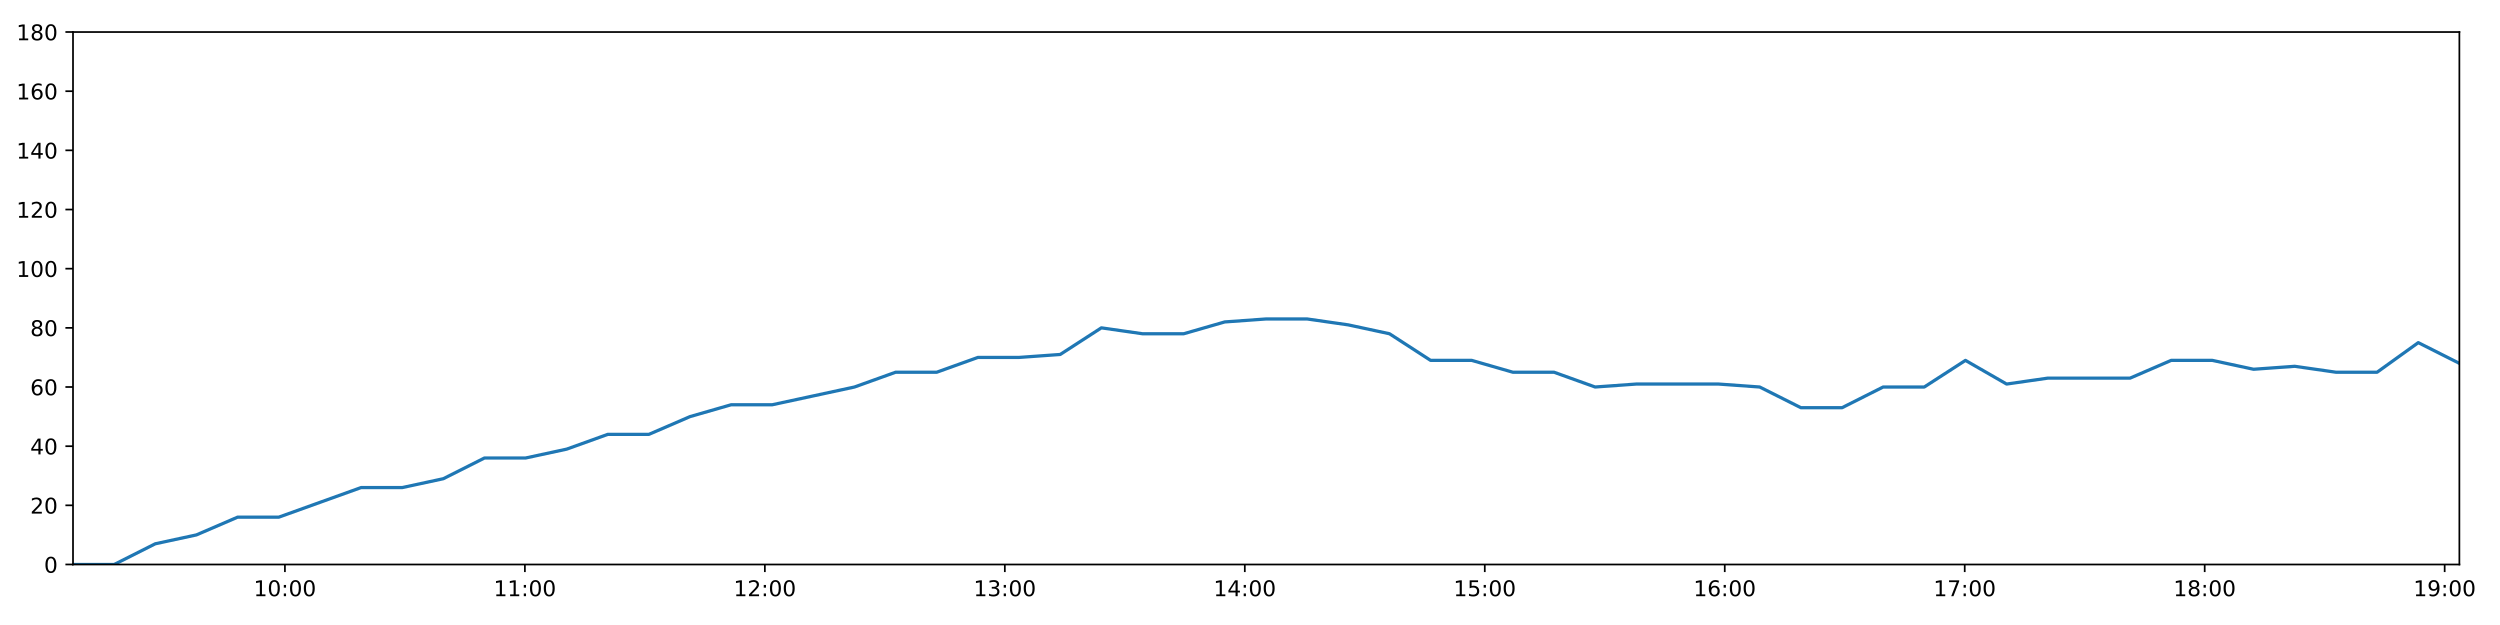
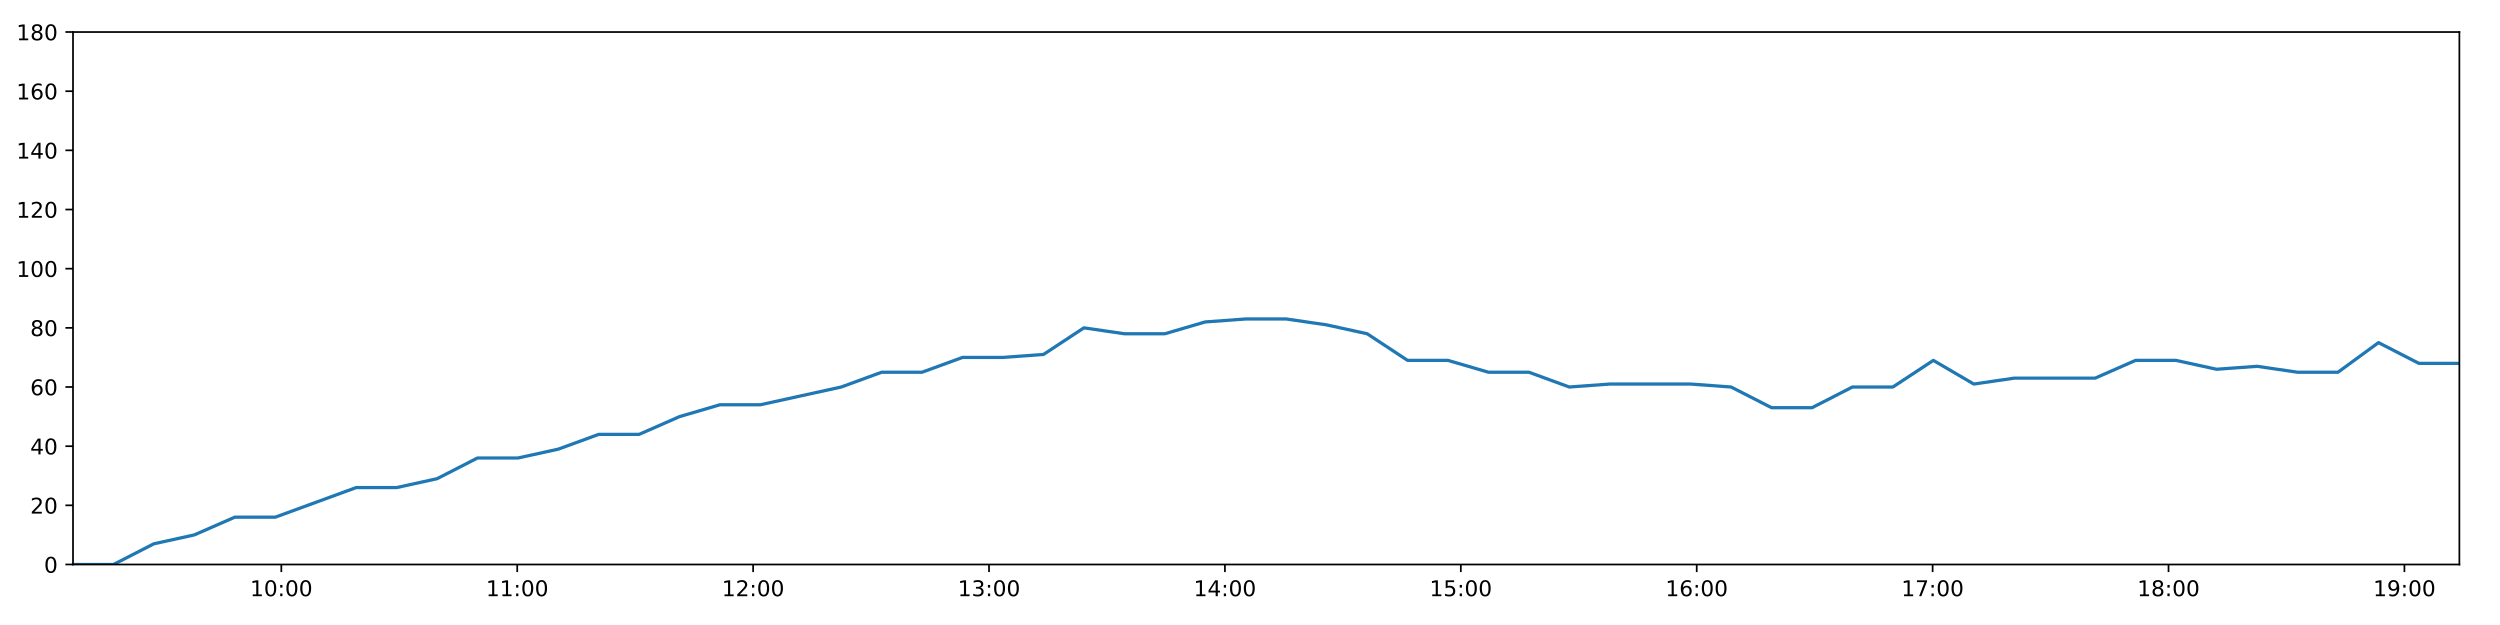
<svg xmlns="http://www.w3.org/2000/svg" xmlns:xlink="http://www.w3.org/1999/xlink" height="288pt" version="1.1" viewBox="0 0 1152 288" width="1152pt">
  <defs>
    <style type="text/css">
*{stroke-linecap:butt;stroke-linejoin:round;}
  </style>
  </defs>
  <g id="figure_1">
    <g id="patch_1">
      <path d="M 0 288  L 1152 288  L 1152 0  L 0 0  z " style="fill:#ffffff;" />
    </g>
    <g id="axes_1">
      <g id="patch_2">
        <path d="M 33.64 260.12  L 1133.28 260.12  L 1133.28 14.76  L 33.64 14.76  z " style="fill:#ffffff;" />
      </g>
      <g id="matplotlib.axis_1">
        <g id="xtick_1">
          <g id="line2d_1">
            <defs>
-               <path d="M 0 0  L 0 3.5  " id="me40ef5e5fb" style="stroke:#000000;stroke-width:0.8;" />
-             </defs>
-             <g>
-               <use style="stroke:#000000;stroke-width:0.8;" x="131.29" xlink:href="#me40ef5e5fb" y="260.12" />
+               <path d="M 0 0  L 0 3.5  " id="mf4d49bf813" style="stroke:#000000;stroke-width:0.8;" />
+             </defs>
+             <g>
+               <use style="stroke:#000000;stroke-width:0.8;" x="129.633" xlink:href="#mf4d49bf813" y="260.12" />
            </g>
          </g>
          <g id="text_1">
            <defs>
              <path d="M 12.406 8.297  L 28.516 8.297  L 28.516 63.922  L 10.984 60.406  L 10.984 69.391  L 28.422 72.906  L 38.281 72.906  L 38.281 8.297  L 54.391 8.297  L 54.391 0  L 12.406 0  z " id="DejaVuSans-49" />
              <path d="M 31.781 66.406  Q 24.172 66.406 20.328 58.906  Q 16.5 51.422 16.5 36.375  Q 16.5 21.391 20.328 13.891  Q 24.172 6.391 31.781 6.391  Q 39.453 6.391 43.281 13.891  Q 47.125 21.391 47.125 36.375  Q 47.125 51.422 43.281 58.906  Q 39.453 66.406 31.781 66.406  z M 31.781 74.219  Q 44.047 74.219 50.516 64.516  Q 56.984 54.828 56.984 36.375  Q 56.984 17.969 50.516 8.266  Q 44.047 -1.422 31.781 -1.422  Q 19.531 -1.422 13.062 8.266  Q 6.594 17.969 6.594 36.375  Q 6.594 54.828 13.062 64.516  Q 19.531 74.219 31.781 74.219  z " id="DejaVuSans-48" />
              <path d="M 11.719 12.406  L 22.016 12.406  L 22.016 0  L 11.719 0  z M 11.719 51.703  L 22.016 51.703  L 22.016 39.312  L 11.719 39.312  z " id="DejaVuSans-58" />
            </defs>
-             <g transform="translate(116.8808 274.7184)scale(0.1 -0.1)">
+             <g transform="translate(115.2239 274.7184)scale(0.1 -0.1)">
              <use xlink:href="#DejaVuSans-49" />
              <use x="63.623" xlink:href="#DejaVuSans-48" />
              <use x="127.246" xlink:href="#DejaVuSans-58" />
              <use x="160.938" xlink:href="#DejaVuSans-48" />
              <use x="224.561" xlink:href="#DejaVuSans-48" />
            </g>
          </g>
        </g>
        <g id="xtick_2">
          <g id="line2d_2">
            <g>
-               <use style="stroke:#000000;stroke-width:0.8;" x="241.869" xlink:href="#me40ef5e5fb" y="260.12" />
+               <use style="stroke:#000000;stroke-width:0.8;" x="238.336" xlink:href="#mf4d49bf813" y="260.12" />
            </g>
          </g>
          <g id="text_2">
-             <g transform="translate(227.4597 274.7184)scale(0.1 -0.1)">
+             <g transform="translate(223.9266 274.7184)scale(0.1 -0.1)">
              <use xlink:href="#DejaVuSans-49" />
              <use x="63.623" xlink:href="#DejaVuSans-49" />
              <use x="127.246" xlink:href="#DejaVuSans-58" />
              <use x="160.938" xlink:href="#DejaVuSans-48" />
              <use x="224.561" xlink:href="#DejaVuSans-48" />
            </g>
          </g>
        </g>
        <g id="xtick_3">
          <g id="line2d_3">
            <g>
-               <use style="stroke:#000000;stroke-width:0.8;" x="352.448" xlink:href="#me40ef5e5fb" y="260.12" />
+               <use style="stroke:#000000;stroke-width:0.8;" x="347.039" xlink:href="#mf4d49bf813" y="260.12" />
            </g>
          </g>
          <g id="text_3">
            <defs>
              <path d="M 19.188 8.297  L 53.609 8.297  L 53.609 0  L 7.328 0  L 7.328 8.297  Q 12.938 14.109 22.625 23.891  Q 32.328 33.688 34.812 36.531  Q 39.547 41.844 41.422 45.531  Q 43.312 49.219 43.312 52.781  Q 43.312 58.594 39.234 62.25  Q 35.156 65.922 28.609 65.922  Q 23.969 65.922 18.812 64.312  Q 13.672 62.703 7.812 59.422  L 7.812 69.391  Q 13.766 71.781 18.938 73  Q 24.125 74.219 28.422 74.219  Q 39.75 74.219 46.484 68.547  Q 53.219 62.891 53.219 53.422  Q 53.219 48.922 51.531 44.891  Q 49.859 40.875 45.406 35.406  Q 44.188 33.984 37.641 27.219  Q 31.109 20.453 19.188 8.297  z " id="DejaVuSans-50" />
            </defs>
-             <g transform="translate(338.0387 274.7184)scale(0.1 -0.1)">
+             <g transform="translate(332.6293 274.7184)scale(0.1 -0.1)">
              <use xlink:href="#DejaVuSans-49" />
              <use x="63.623" xlink:href="#DejaVuSans-50" />
              <use x="127.246" xlink:href="#DejaVuSans-58" />
              <use x="160.938" xlink:href="#DejaVuSans-48" />
              <use x="224.561" xlink:href="#DejaVuSans-48" />
            </g>
          </g>
        </g>
        <g id="xtick_4">
          <g id="line2d_4">
            <g>
-               <use style="stroke:#000000;stroke-width:0.8;" x="463.027" xlink:href="#me40ef5e5fb" y="260.12" />
+               <use style="stroke:#000000;stroke-width:0.8;" x="455.741" xlink:href="#mf4d49bf813" y="260.12" />
            </g>
          </g>
          <g id="text_4">
            <defs>
              <path d="M 40.578 39.312  Q 47.656 37.797 51.625 33  Q 55.609 28.219 55.609 21.188  Q 55.609 10.406 48.188 4.484  Q 40.766 -1.422 27.094 -1.422  Q 22.516 -1.422 17.656 -0.516  Q 12.797 0.391 7.625 2.203  L 7.625 11.719  Q 11.719 9.328 16.594 8.109  Q 21.484 6.891 26.812 6.891  Q 36.078 6.891 40.938 10.547  Q 45.797 14.203 45.797 21.188  Q 45.797 27.641 41.281 31.266  Q 36.766 34.906 28.719 34.906  L 20.219 34.906  L 20.219 43.016  L 29.109 43.016  Q 36.375 43.016 40.234 45.922  Q 44.094 48.828 44.094 54.297  Q 44.094 59.906 40.109 62.906  Q 36.141 65.922 28.719 65.922  Q 24.656 65.922 20.016 65.031  Q 15.375 64.156 9.812 62.312  L 9.812 71.094  Q 15.438 72.656 20.344 73.438  Q 25.25 74.219 29.594 74.219  Q 40.828 74.219 47.359 69.109  Q 53.906 64.016 53.906 55.328  Q 53.906 49.266 50.438 45.094  Q 46.969 40.922 40.578 39.312  z " id="DejaVuSans-51" />
            </defs>
-             <g transform="translate(448.6176 274.7184)scale(0.1 -0.1)">
+             <g transform="translate(441.332 274.7184)scale(0.1 -0.1)">
              <use xlink:href="#DejaVuSans-49" />
              <use x="63.623" xlink:href="#DejaVuSans-51" />
              <use x="127.246" xlink:href="#DejaVuSans-58" />
              <use x="160.938" xlink:href="#DejaVuSans-48" />
              <use x="224.561" xlink:href="#DejaVuSans-48" />
            </g>
          </g>
        </g>
        <g id="xtick_5">
          <g id="line2d_5">
            <g>
-               <use style="stroke:#000000;stroke-width:0.8;" x="573.606" xlink:href="#me40ef5e5fb" y="260.12" />
+               <use style="stroke:#000000;stroke-width:0.8;" x="564.444" xlink:href="#mf4d49bf813" y="260.12" />
            </g>
          </g>
          <g id="text_5">
            <defs>
              <path d="M 37.797 64.312  L 12.891 25.391  L 37.797 25.391  z M 35.203 72.906  L 47.609 72.906  L 47.609 25.391  L 58.016 25.391  L 58.016 17.188  L 47.609 17.188  L 47.609 0  L 37.797 0  L 37.797 17.188  L 4.891 17.188  L 4.891 26.703  z " id="DejaVuSans-52" />
            </defs>
-             <g transform="translate(559.1965 274.7184)scale(0.1 -0.1)">
+             <g transform="translate(550.0347 274.7184)scale(0.1 -0.1)">
              <use xlink:href="#DejaVuSans-49" />
              <use x="63.623" xlink:href="#DejaVuSans-52" />
              <use x="127.246" xlink:href="#DejaVuSans-58" />
              <use x="160.938" xlink:href="#DejaVuSans-48" />
              <use x="224.561" xlink:href="#DejaVuSans-48" />
            </g>
          </g>
        </g>
        <g id="xtick_6">
          <g id="line2d_6">
            <g>
-               <use style="stroke:#000000;stroke-width:0.8;" x="684.185" xlink:href="#me40ef5e5fb" y="260.12" />
+               <use style="stroke:#000000;stroke-width:0.8;" x="673.147" xlink:href="#mf4d49bf813" y="260.12" />
            </g>
          </g>
          <g id="text_6">
            <defs>
              <path d="M 10.797 72.906  L 49.516 72.906  L 49.516 64.594  L 19.828 64.594  L 19.828 46.734  Q 21.969 47.469 24.109 47.828  Q 26.266 48.188 28.422 48.188  Q 40.625 48.188 47.75 41.5  Q 54.891 34.812 54.891 23.391  Q 54.891 11.625 47.562 5.094  Q 40.234 -1.422 26.906 -1.422  Q 22.312 -1.422 17.547 -0.641  Q 12.797 0.141 7.719 1.703  L 7.719 11.625  Q 12.109 9.234 16.797 8.062  Q 21.484 6.891 26.703 6.891  Q 35.156 6.891 40.078 11.328  Q 45.016 15.766 45.016 23.391  Q 45.016 31 40.078 35.438  Q 35.156 39.891 26.703 39.891  Q 22.75 39.891 18.812 39.016  Q 14.891 38.141 10.797 36.281  z " id="DejaVuSans-53" />
            </defs>
-             <g transform="translate(669.7754 274.7184)scale(0.1 -0.1)">
+             <g transform="translate(658.7374 274.7184)scale(0.1 -0.1)">
              <use xlink:href="#DejaVuSans-49" />
              <use x="63.623" xlink:href="#DejaVuSans-53" />
              <use x="127.246" xlink:href="#DejaVuSans-58" />
              <use x="160.938" xlink:href="#DejaVuSans-48" />
              <use x="224.561" xlink:href="#DejaVuSans-48" />
            </g>
          </g>
        </g>
        <g id="xtick_7">
          <g id="line2d_7">
            <g>
-               <use style="stroke:#000000;stroke-width:0.8;" x="794.764" xlink:href="#me40ef5e5fb" y="260.12" />
+               <use style="stroke:#000000;stroke-width:0.8;" x="781.849" xlink:href="#mf4d49bf813" y="260.12" />
            </g>
          </g>
          <g id="text_7">
            <defs>
              <path d="M 33.016 40.375  Q 26.375 40.375 22.484 35.828  Q 18.609 31.297 18.609 23.391  Q 18.609 15.531 22.484 10.953  Q 26.375 6.391 33.016 6.391  Q 39.656 6.391 43.531 10.953  Q 47.406 15.531 47.406 23.391  Q 47.406 31.297 43.531 35.828  Q 39.656 40.375 33.016 40.375  z M 52.594 71.297  L 52.594 62.312  Q 48.875 64.062 45.094 64.984  Q 41.312 65.922 37.594 65.922  Q 27.828 65.922 22.672 59.328  Q 17.531 52.734 16.797 39.406  Q 19.672 43.656 24.016 45.922  Q 28.375 48.188 33.594 48.188  Q 44.578 48.188 50.953 41.516  Q 57.328 34.859 57.328 23.391  Q 57.328 12.156 50.688 5.359  Q 44.047 -1.422 33.016 -1.422  Q 20.359 -1.422 13.672 8.266  Q 6.984 17.969 6.984 36.375  Q 6.984 53.656 15.188 63.938  Q 23.391 74.219 37.203 74.219  Q 40.922 74.219 44.703 73.484  Q 48.484 72.75 52.594 71.297  z " id="DejaVuSans-54" />
            </defs>
-             <g transform="translate(780.3544 274.7184)scale(0.1 -0.1)">
+             <g transform="translate(767.4401 274.7184)scale(0.1 -0.1)">
              <use xlink:href="#DejaVuSans-49" />
              <use x="63.623" xlink:href="#DejaVuSans-54" />
              <use x="127.246" xlink:href="#DejaVuSans-58" />
              <use x="160.938" xlink:href="#DejaVuSans-48" />
              <use x="224.561" xlink:href="#DejaVuSans-48" />
            </g>
          </g>
        </g>
        <g id="xtick_8">
          <g id="line2d_8">
            <g>
-               <use style="stroke:#000000;stroke-width:0.8;" x="905.343" xlink:href="#me40ef5e5fb" y="260.12" />
+               <use style="stroke:#000000;stroke-width:0.8;" x="890.552" xlink:href="#mf4d49bf813" y="260.12" />
            </g>
          </g>
          <g id="text_8">
            <defs>
              <path d="M 8.203 72.906  L 55.078 72.906  L 55.078 68.703  L 28.609 0  L 18.312 0  L 43.219 64.594  L 8.203 64.594  z " id="DejaVuSans-55" />
            </defs>
-             <g transform="translate(890.9333 274.7184)scale(0.1 -0.1)">
+             <g transform="translate(876.1427 274.7184)scale(0.1 -0.1)">
              <use xlink:href="#DejaVuSans-49" />
              <use x="63.623" xlink:href="#DejaVuSans-55" />
              <use x="127.246" xlink:href="#DejaVuSans-58" />
              <use x="160.938" xlink:href="#DejaVuSans-48" />
              <use x="224.561" xlink:href="#DejaVuSans-48" />
            </g>
          </g>
        </g>
        <g id="xtick_9">
          <g id="line2d_9">
            <g>
-               <use style="stroke:#000000;stroke-width:0.8;" x="1015.922" xlink:href="#me40ef5e5fb" y="260.12" />
+               <use style="stroke:#000000;stroke-width:0.8;" x="999.255" xlink:href="#mf4d49bf813" y="260.12" />
            </g>
          </g>
          <g id="text_9">
            <defs>
              <path d="M 31.781 34.625  Q 24.75 34.625 20.719 30.859  Q 16.703 27.094 16.703 20.516  Q 16.703 13.922 20.719 10.156  Q 24.75 6.391 31.781 6.391  Q 38.812 6.391 42.859 10.172  Q 46.922 13.969 46.922 20.516  Q 46.922 27.094 42.891 30.859  Q 38.875 34.625 31.781 34.625  z M 21.922 38.812  Q 15.578 40.375 12.031 44.719  Q 8.5 49.078 8.5 55.328  Q 8.5 64.062 14.719 69.141  Q 20.953 74.219 31.781 74.219  Q 42.672 74.219 48.875 69.141  Q 55.078 64.062 55.078 55.328  Q 55.078 49.078 51.531 44.719  Q 48 40.375 41.703 38.812  Q 48.828 37.156 52.797 32.312  Q 56.781 27.484 56.781 20.516  Q 56.781 9.906 50.312 4.234  Q 43.844 -1.422 31.781 -1.422  Q 19.734 -1.422 13.25 4.234  Q 6.781 9.906 6.781 20.516  Q 6.781 27.484 10.781 32.312  Q 14.797 37.156 21.922 38.812  z M 18.312 54.391  Q 18.312 48.734 21.844 45.562  Q 25.391 42.391 31.781 42.391  Q 38.141 42.391 41.719 45.562  Q 45.312 48.734 45.312 54.391  Q 45.312 60.062 41.719 63.234  Q 38.141 66.406 31.781 66.406  Q 25.391 66.406 21.844 63.234  Q 18.312 60.062 18.312 54.391  z " id="DejaVuSans-56" />
            </defs>
-             <g transform="translate(1001.512 274.7184)scale(0.1 -0.1)">
+             <g transform="translate(984.8454 274.7184)scale(0.1 -0.1)">
              <use xlink:href="#DejaVuSans-49" />
              <use x="63.623" xlink:href="#DejaVuSans-56" />
              <use x="127.246" xlink:href="#DejaVuSans-58" />
              <use x="160.938" xlink:href="#DejaVuSans-48" />
              <use x="224.561" xlink:href="#DejaVuSans-48" />
            </g>
          </g>
        </g>
        <g id="xtick_10">
          <g id="line2d_10">
            <g>
-               <use style="stroke:#000000;stroke-width:0.8;" x="1126.501" xlink:href="#me40ef5e5fb" y="260.12" />
+               <use style="stroke:#000000;stroke-width:0.8;" x="1107.957" xlink:href="#mf4d49bf813" y="260.12" />
            </g>
          </g>
          <g id="text_10">
            <defs>
              <path d="M 10.984 1.516  L 10.984 10.5  Q 14.703 8.734 18.5 7.812  Q 22.312 6.891 25.984 6.891  Q 35.75 6.891 40.891 13.453  Q 46.047 20.016 46.781 33.406  Q 43.953 29.203 39.594 26.953  Q 35.25 24.703 29.984 24.703  Q 19.047 24.703 12.672 31.312  Q 6.297 37.938 6.297 49.422  Q 6.297 60.641 12.938 67.422  Q 19.578 74.219 30.609 74.219  Q 43.266 74.219 49.922 64.516  Q 56.594 54.828 56.594 36.375  Q 56.594 19.141 48.406 8.859  Q 40.234 -1.422 26.422 -1.422  Q 22.703 -1.422 18.891 -0.688  Q 15.094 0.047 10.984 1.516  z M 30.609 32.422  Q 37.25 32.422 41.125 36.953  Q 45.016 41.5 45.016 49.422  Q 45.016 57.281 41.125 61.844  Q 37.25 66.406 30.609 66.406  Q 23.969 66.406 20.094 61.844  Q 16.219 57.281 16.219 49.422  Q 16.219 41.5 20.094 36.953  Q 23.969 32.422 30.609 32.422  z " id="DejaVuSans-57" />
            </defs>
-             <g transform="translate(1112.091 274.7184)scale(0.1 -0.1)">
+             <g transform="translate(1093.548 274.7184)scale(0.1 -0.1)">
              <use xlink:href="#DejaVuSans-49" />
              <use x="63.623" xlink:href="#DejaVuSans-57" />
              <use x="127.246" xlink:href="#DejaVuSans-58" />
              <use x="160.938" xlink:href="#DejaVuSans-48" />
              <use x="224.561" xlink:href="#DejaVuSans-48" />
            </g>
          </g>
        </g>
      </g>
      <g id="matplotlib.axis_2">
        <g id="ytick_1">
          <g id="line2d_11">
            <defs>
-               <path d="M 0 0  L -3.5 0  " id="m30c3ed31b9" style="stroke:#000000;stroke-width:0.8;" />
-             </defs>
-             <g>
-               <use style="stroke:#000000;stroke-width:0.8;" x="33.64" xlink:href="#m30c3ed31b9" y="260.12" />
+               <path d="M 0 0  L -3.5 0  " id="m273e3f45f4" style="stroke:#000000;stroke-width:0.8;" />
+             </defs>
+             <g>
+               <use style="stroke:#000000;stroke-width:0.8;" x="33.64" xlink:href="#m273e3f45f4" y="260.12" />
            </g>
          </g>
          <g id="text_11">
            <g transform="translate(20.2775 263.9192)scale(0.1 -0.1)">
              <use xlink:href="#DejaVuSans-48" />
            </g>
          </g>
        </g>
        <g id="ytick_2">
          <g id="line2d_12">
            <g>
-               <use style="stroke:#000000;stroke-width:0.8;" x="33.64" xlink:href="#m30c3ed31b9" y="232.858" />
+               <use style="stroke:#000000;stroke-width:0.8;" x="33.64" xlink:href="#m273e3f45f4" y="232.858" />
            </g>
          </g>
          <g id="text_12">
            <g transform="translate(13.915 236.657)scale(0.1 -0.1)">
              <use xlink:href="#DejaVuSans-50" />
              <use x="63.623" xlink:href="#DejaVuSans-48" />
            </g>
          </g>
        </g>
        <g id="ytick_3">
          <g id="line2d_13">
            <g>
-               <use style="stroke:#000000;stroke-width:0.8;" x="33.64" xlink:href="#m30c3ed31b9" y="205.596" />
+               <use style="stroke:#000000;stroke-width:0.8;" x="33.64" xlink:href="#m273e3f45f4" y="205.596" />
            </g>
          </g>
          <g id="text_13">
            <g transform="translate(13.915 209.3948)scale(0.1 -0.1)">
              <use xlink:href="#DejaVuSans-52" />
              <use x="63.623" xlink:href="#DejaVuSans-48" />
            </g>
          </g>
        </g>
        <g id="ytick_4">
          <g id="line2d_14">
            <g>
-               <use style="stroke:#000000;stroke-width:0.8;" x="33.64" xlink:href="#m30c3ed31b9" y="178.333" />
+               <use style="stroke:#000000;stroke-width:0.8;" x="33.64" xlink:href="#m273e3f45f4" y="178.333" />
            </g>
          </g>
          <g id="text_14">
            <g transform="translate(13.915 182.1326)scale(0.1 -0.1)">
              <use xlink:href="#DejaVuSans-54" />
              <use x="63.623" xlink:href="#DejaVuSans-48" />
            </g>
          </g>
        </g>
        <g id="ytick_5">
          <g id="line2d_15">
            <g>
-               <use style="stroke:#000000;stroke-width:0.8;" x="33.64" xlink:href="#m30c3ed31b9" y="151.071" />
+               <use style="stroke:#000000;stroke-width:0.8;" x="33.64" xlink:href="#m273e3f45f4" y="151.071" />
            </g>
          </g>
          <g id="text_15">
            <g transform="translate(13.915 154.8703)scale(0.1 -0.1)">
              <use xlink:href="#DejaVuSans-56" />
              <use x="63.623" xlink:href="#DejaVuSans-48" />
            </g>
          </g>
        </g>
        <g id="ytick_6">
          <g id="line2d_16">
            <g>
-               <use style="stroke:#000000;stroke-width:0.8;" x="33.64" xlink:href="#m30c3ed31b9" y="123.809" />
+               <use style="stroke:#000000;stroke-width:0.8;" x="33.64" xlink:href="#m273e3f45f4" y="123.809" />
            </g>
          </g>
          <g id="text_16">
            <g transform="translate(7.5525 127.6081)scale(0.1 -0.1)">
              <use xlink:href="#DejaVuSans-49" />
              <use x="63.623" xlink:href="#DejaVuSans-48" />
              <use x="127.246" xlink:href="#DejaVuSans-48" />
            </g>
          </g>
        </g>
        <g id="ytick_7">
          <g id="line2d_17">
            <g>
-               <use style="stroke:#000000;stroke-width:0.8;" x="33.64" xlink:href="#m30c3ed31b9" y="96.547" />
+               <use style="stroke:#000000;stroke-width:0.8;" x="33.64" xlink:href="#m273e3f45f4" y="96.547" />
            </g>
          </g>
          <g id="text_17">
            <g transform="translate(7.5525 100.3459)scale(0.1 -0.1)">
              <use xlink:href="#DejaVuSans-49" />
              <use x="63.623" xlink:href="#DejaVuSans-50" />
              <use x="127.246" xlink:href="#DejaVuSans-48" />
            </g>
          </g>
        </g>
        <g id="ytick_8">
          <g id="line2d_18">
            <g>
-               <use style="stroke:#000000;stroke-width:0.8;" x="33.64" xlink:href="#m30c3ed31b9" y="69.284" />
+               <use style="stroke:#000000;stroke-width:0.8;" x="33.64" xlink:href="#m273e3f45f4" y="69.284" />
            </g>
          </g>
          <g id="text_18">
            <g transform="translate(7.5525 73.08366)scale(0.1 -0.1)">
              <use xlink:href="#DejaVuSans-49" />
              <use x="63.623" xlink:href="#DejaVuSans-52" />
              <use x="127.246" xlink:href="#DejaVuSans-48" />
            </g>
          </g>
        </g>
        <g id="ytick_9">
          <g id="line2d_19">
            <g>
-               <use style="stroke:#000000;stroke-width:0.8;" x="33.64" xlink:href="#m30c3ed31b9" y="42.022" />
+               <use style="stroke:#000000;stroke-width:0.8;" x="33.64" xlink:href="#m273e3f45f4" y="42.022" />
            </g>
          </g>
          <g id="text_19">
            <g transform="translate(7.5525 45.82144)scale(0.1 -0.1)">
              <use xlink:href="#DejaVuSans-49" />
              <use x="63.623" xlink:href="#DejaVuSans-54" />
              <use x="127.246" xlink:href="#DejaVuSans-48" />
            </g>
          </g>
        </g>
        <g id="ytick_10">
          <g id="line2d_20">
            <g>
-               <use style="stroke:#000000;stroke-width:0.8;" x="33.64" xlink:href="#m30c3ed31b9" y="14.76" />
+               <use style="stroke:#000000;stroke-width:0.8;" x="33.64" xlink:href="#m273e3f45f4" y="14.76" />
            </g>
          </g>
          <g id="text_20">
            <g transform="translate(7.5525 18.55922)scale(0.1 -0.1)">
              <use xlink:href="#DejaVuSans-49" />
              <use x="63.623" xlink:href="#DejaVuSans-56" />
              <use x="127.246" xlink:href="#DejaVuSans-48" />
            </g>
          </g>
        </g>
      </g>
      <g id="line2d_21">
-         <path clip-path="url(#p0a0d32a0e5)" d="M 33.64 260.12  L 52.603 260.12  L 71.545 250.578  L 90.496 246.489  L 109.48 238.31  L 128.465 238.31  L 147.417 231.495  L 166.364 224.679  L 185.332 224.679  L 204.279 220.59  L 223.234 211.048  L 242.189 211.048  L 261.142 206.959  L 280.085 200.143  L 299.029 200.143  L 317.974 191.964  L 336.916 186.512  L 355.854 186.512  L 374.807 182.423  L 393.754 178.333  L 412.704 171.518  L 431.647 171.518  L 450.629 164.702  L 469.568 164.702  L 488.549 163.339  L 507.508 151.071  L 526.478 153.797  L 545.435 153.797  L 564.377 148.345  L 583.36 146.982  L 602.346 146.982  L 621.299 149.708  L 640.284 153.797  L 659.222 166.065  L 678.175 166.065  L 697.121 171.518  L 716.08 171.518  L 735.039 178.333  L 753.989 176.97  L 772.943 176.97  L 791.921 176.97  L 810.865 178.333  L 829.857 187.875  L 848.809 187.875  L 867.749 178.333  L 886.706 178.333  L 905.683 166.065  L 924.643 176.97  L 943.62 174.244  L 962.582 174.244  L 981.534 174.244  L 1000.471 166.065  L 1019.453 166.065  L 1038.443 170.155  L 1057.415 168.792  L 1076.393 171.518  L 1095.364 171.518  L 1114.341 157.887  L 1133.28 167.428  " style="fill:none;stroke:#1f77b4;stroke-linecap:square;stroke-width:1.5;" />
+         <path clip-path="url(#p2ff0b35be0)" d="M 33.64 260.12  L 52.281 260.12  L 70.902 250.578  L 89.532 246.489  L 108.193 238.31  L 126.856 238.31  L 145.486 231.495  L 164.112 224.679  L 182.758 224.679  L 201.383 220.59  L 220.017 211.048  L 238.651 211.048  L 257.281 206.959  L 275.904 200.143  L 294.526 200.143  L 313.15 191.964  L 331.77 186.512  L 350.387 186.512  L 369.018 182.423  L 387.643 178.333  L 406.272 171.518  L 424.894 171.518  L 443.553 164.702  L 462.171 164.702  L 480.83 163.339  L 499.468 151.071  L 518.116 153.797  L 536.751 153.797  L 555.372 148.345  L 574.033 146.982  L 592.697 146.982  L 611.328 149.708  L 629.99 153.797  L 648.607 166.065  L 667.238 166.065  L 685.864 171.518  L 704.501 171.518  L 723.138 178.333  L 741.766 176.97  L 760.399 176.97  L 779.055 176.97  L 797.677 178.333  L 816.347 187.875  L 834.978 187.875  L 853.596 178.333  L 872.231 178.333  L 890.887 166.065  L 909.525 176.97  L 928.18 174.244  L 946.82 174.244  L 965.451 174.244  L 984.066 166.065  L 1002.726 166.065  L 1021.394 170.155  L 1040.045 168.792  L 1058.7 171.518  L 1077.349 171.518  L 1096.004 157.887  L 1114.622 167.428  L 1133.28 167.428  " style="fill:none;stroke:#1f77b4;stroke-linecap:square;stroke-width:1.5;" />
      </g>
      <g id="patch_3">
        <path d="M 33.64 260.12  L 33.64 14.76  " style="fill:none;stroke:#000000;stroke-linecap:square;stroke-linejoin:miter;stroke-width:0.8;" />
      </g>
      <g id="patch_4">
        <path d="M 1133.28 260.12  L 1133.28 14.76  " style="fill:none;stroke:#000000;stroke-linecap:square;stroke-linejoin:miter;stroke-width:0.8;" />
      </g>
      <g id="patch_5">
        <path d="M 33.64 260.12  L 1133.28 260.12  " style="fill:none;stroke:#000000;stroke-linecap:square;stroke-linejoin:miter;stroke-width:0.8;" />
      </g>
      <g id="patch_6">
        <path d="M 33.64 14.76  L 1133.28 14.76  " style="fill:none;stroke:#000000;stroke-linecap:square;stroke-linejoin:miter;stroke-width:0.8;" />
      </g>
    </g>
  </g>
  <defs>
-     <clipPath id="p0a0d32a0e5">
+     <clipPath id="p2ff0b35be0">
      <rect height="245.36" width="1099.64" x="33.64" y="14.76" />
    </clipPath>
  </defs>
</svg>
